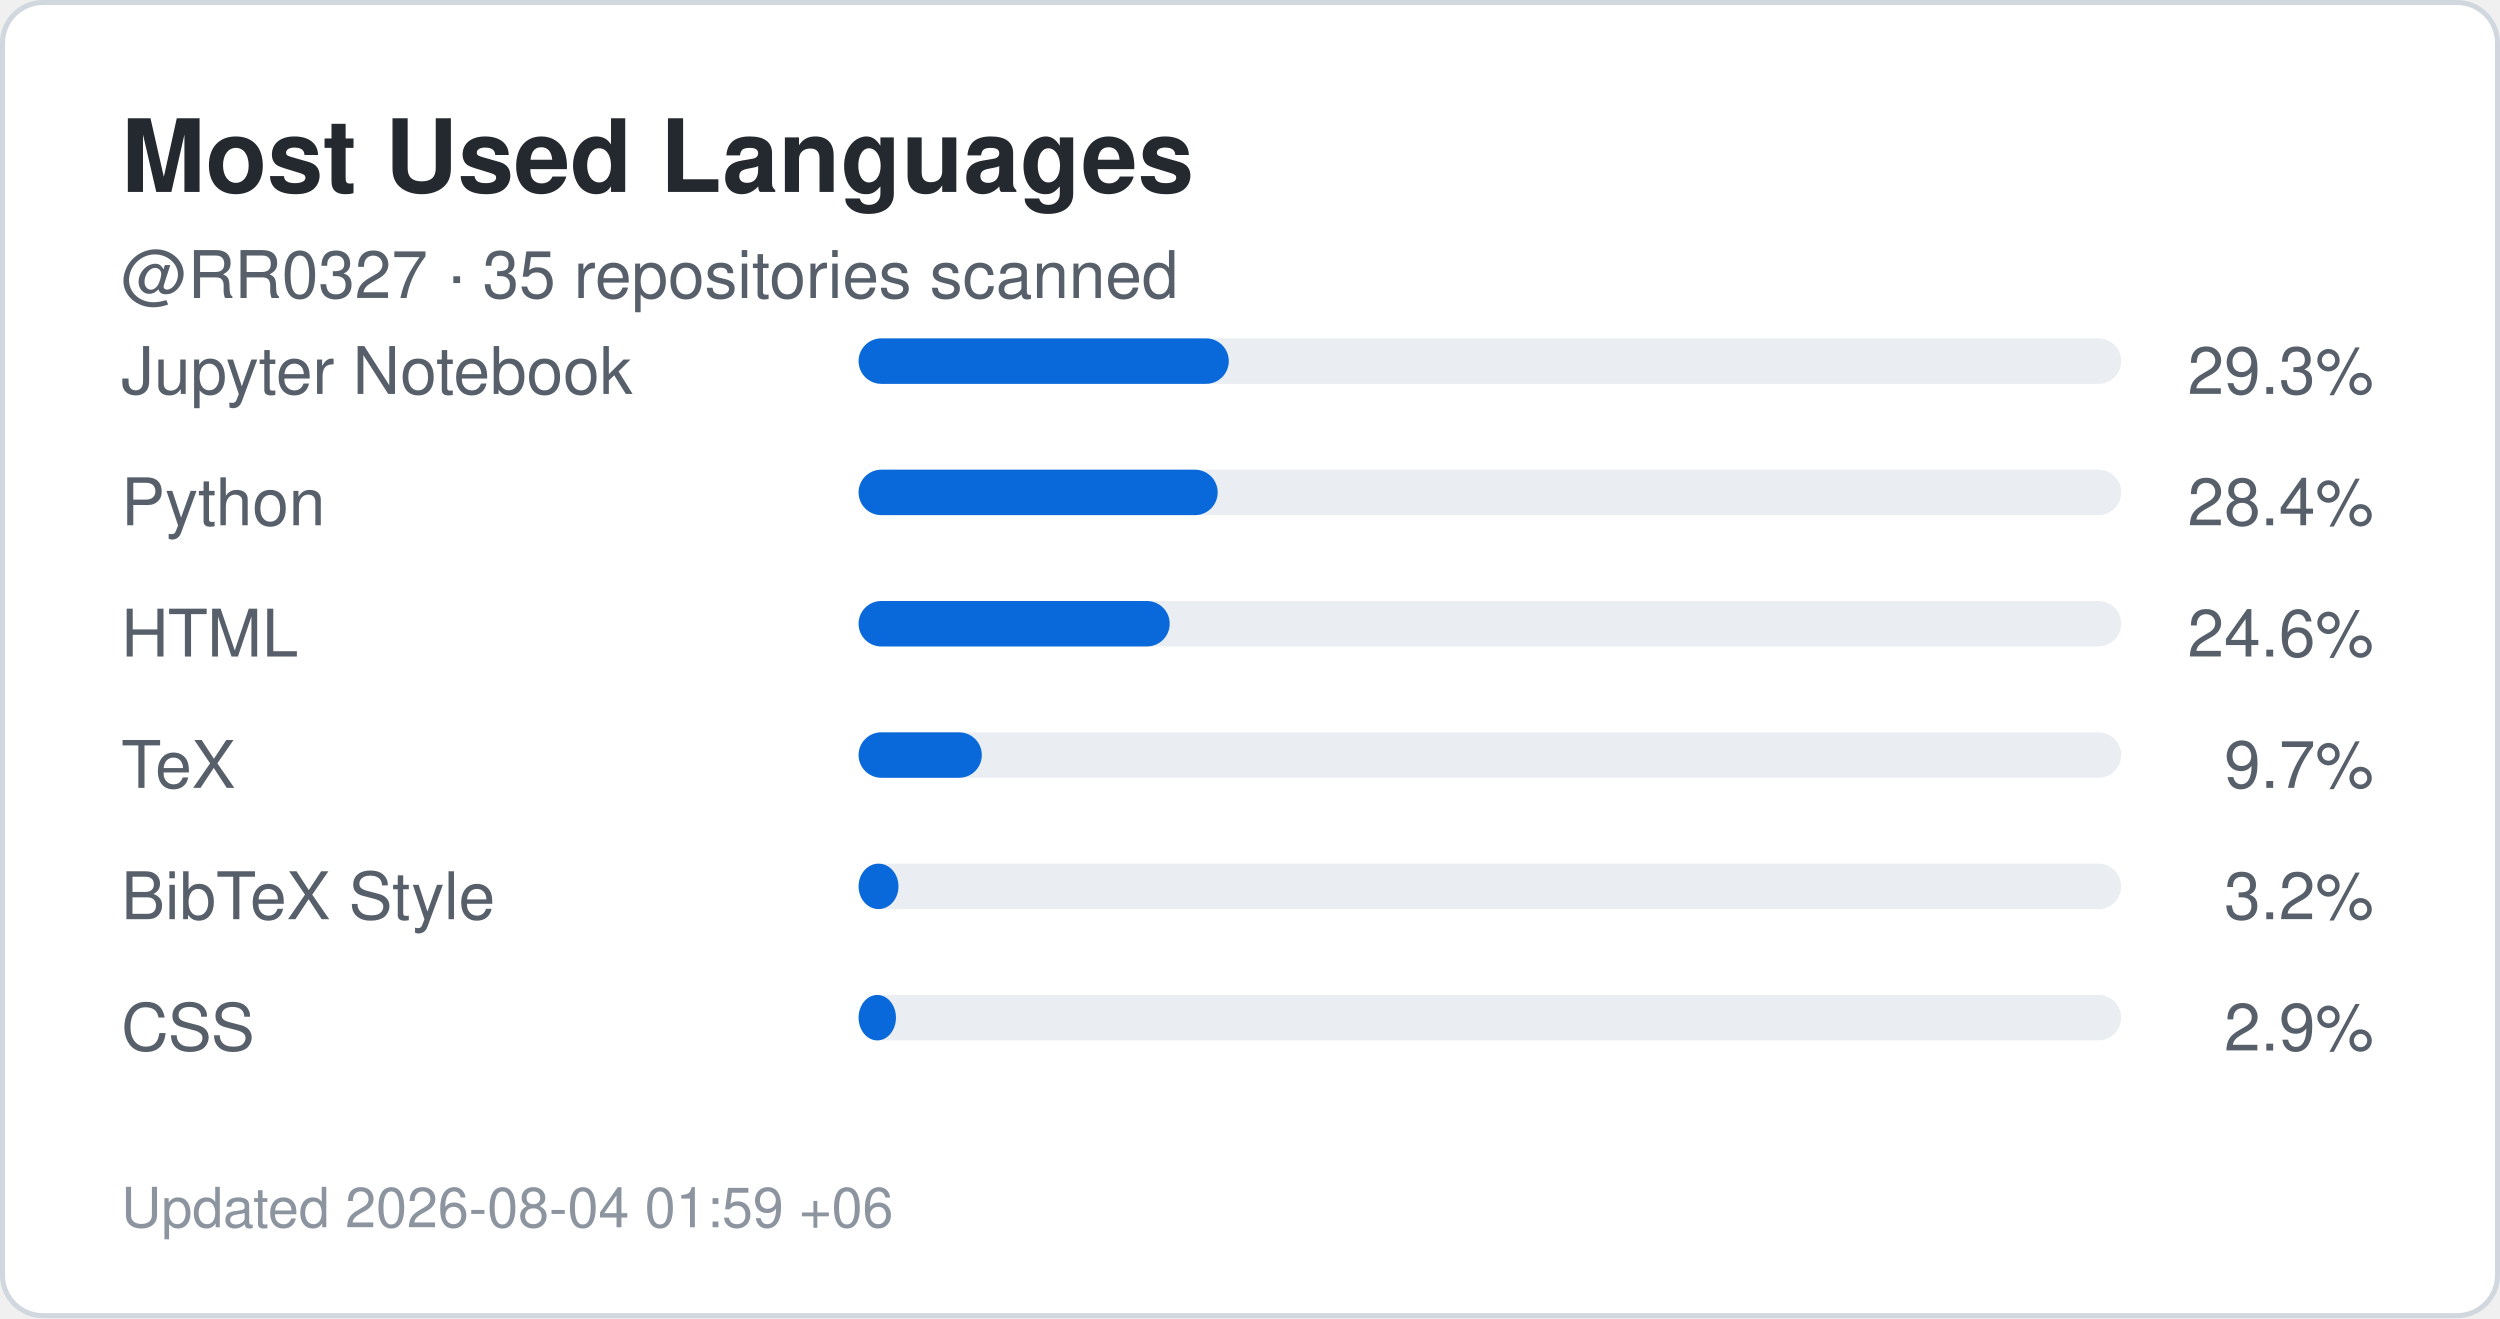
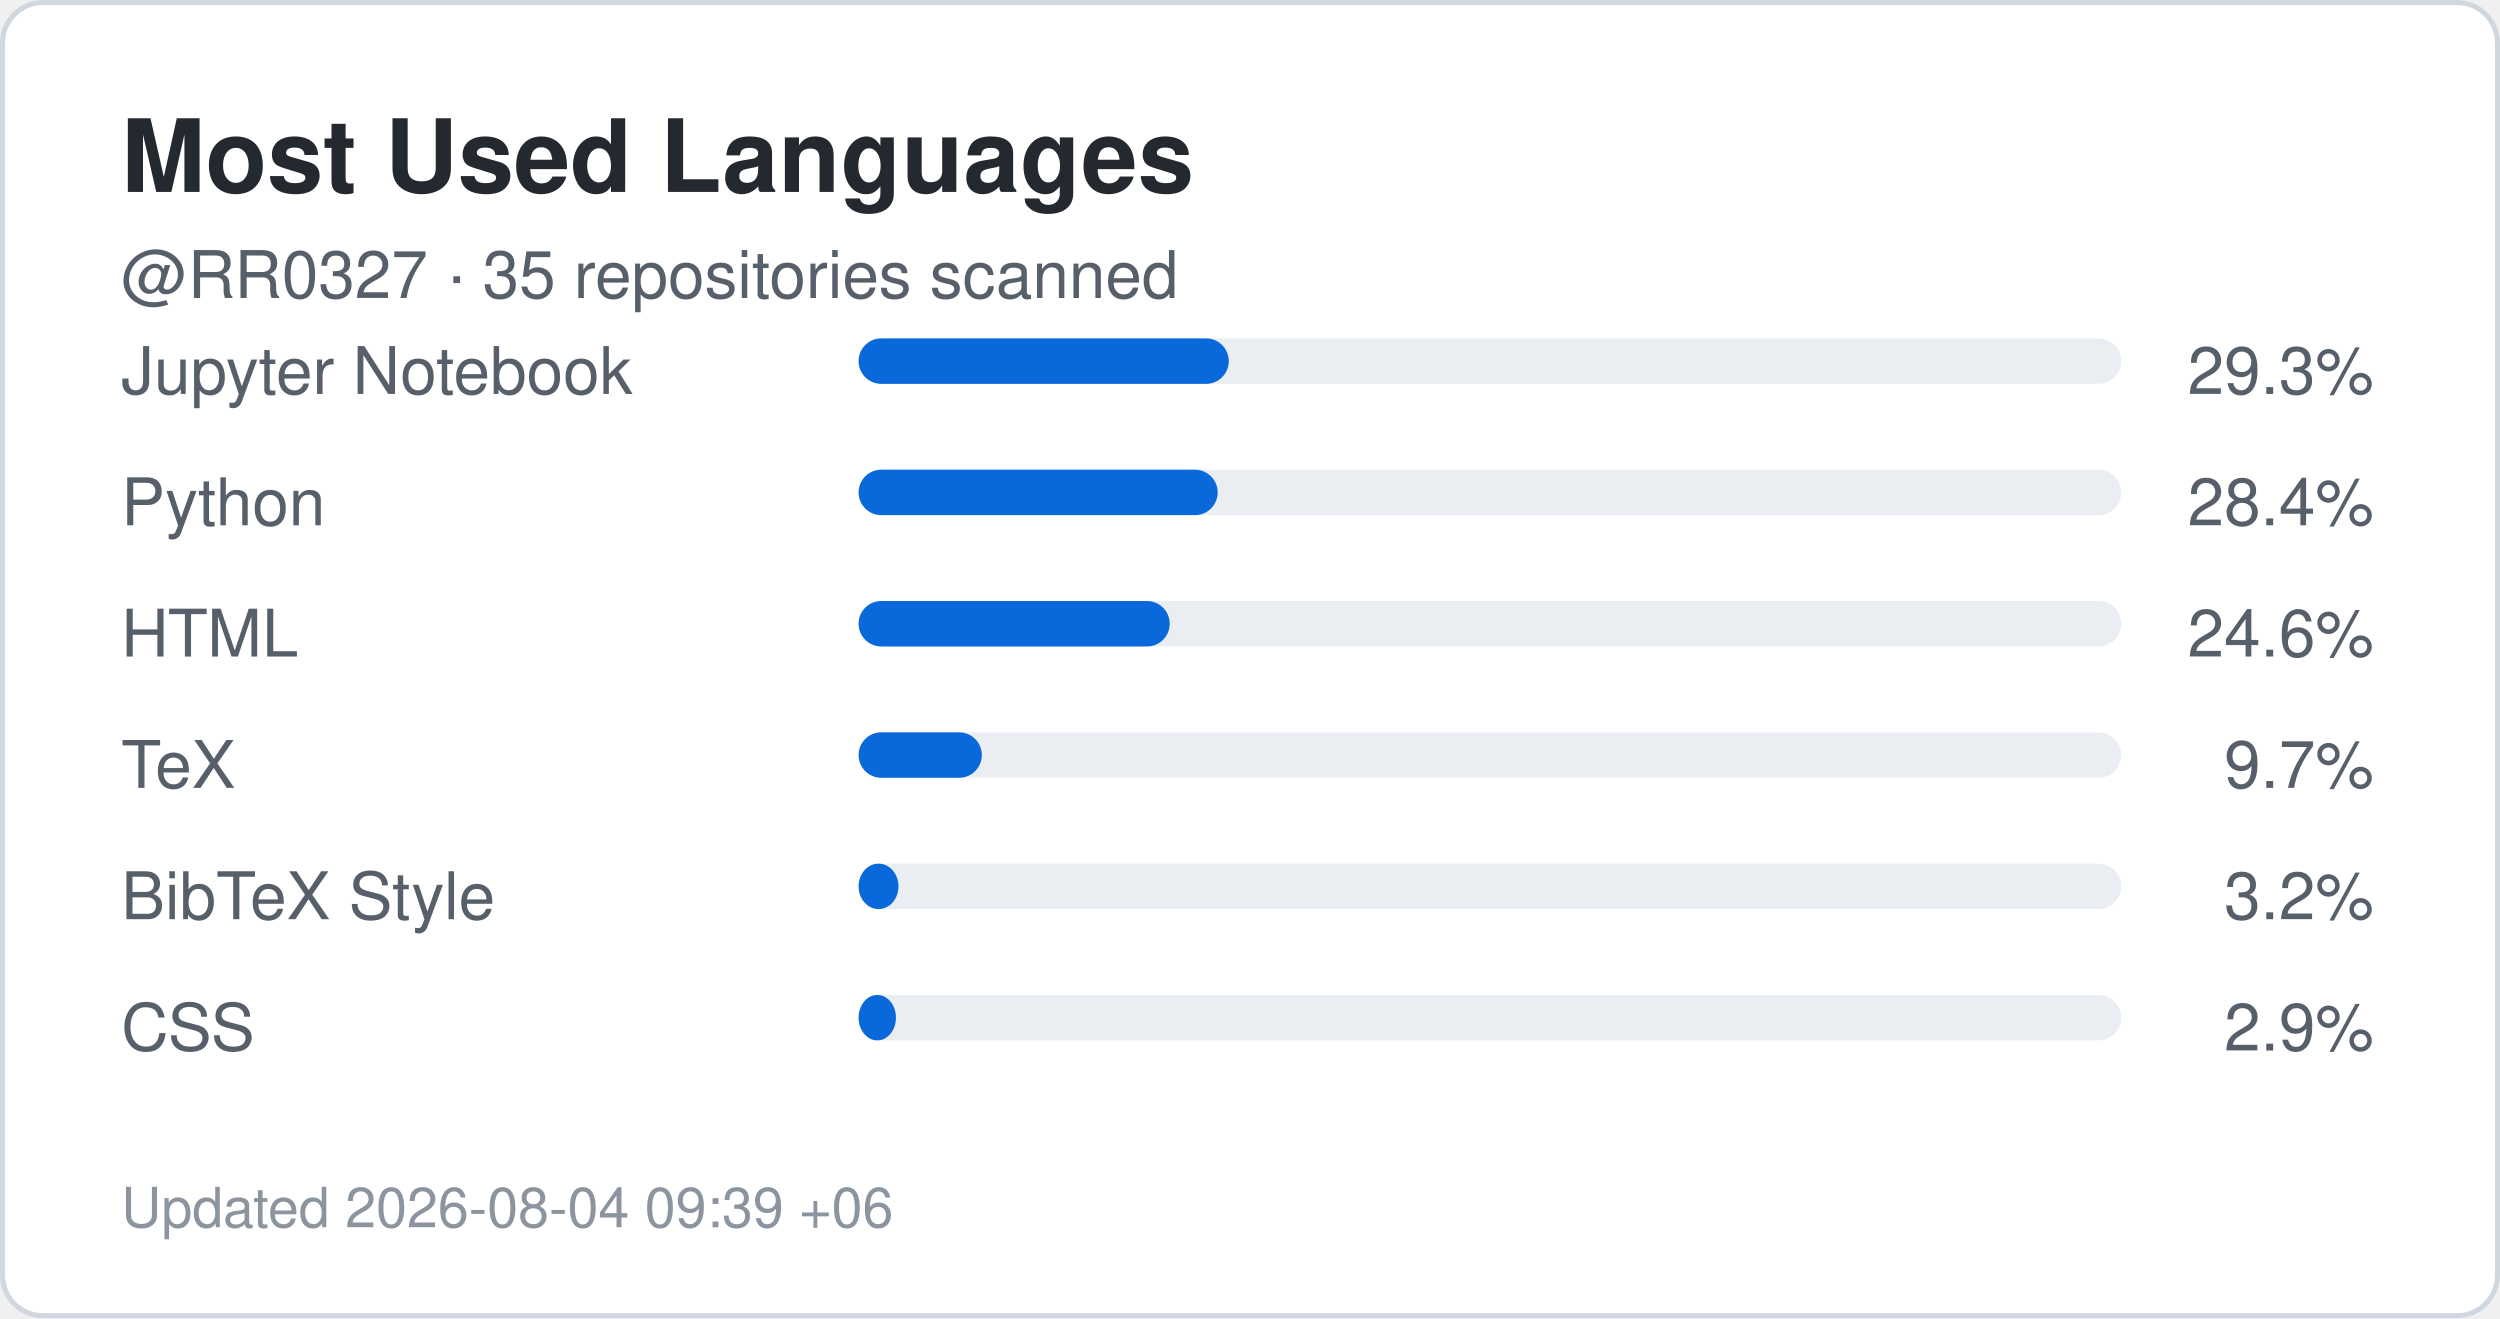
<svg xmlns="http://www.w3.org/2000/svg" width="495" height="261" viewBox="0 0 495 261" role="img" aria-label="Top languages for RR0327">
  <rect x="0.5" y="0.5" width="494" height="260" rx="8" fill="#ffffff" stroke="#d0d7de" />
  <style>
    .title {
      font: 700 20px -apple-system,BlinkMacSystemFont,"Segoe UI",Helvetica,Arial,sans-serif;
      fill: #24292f;
    }
    .label {
      font: 500 13px -apple-system,BlinkMacSystemFont,"Segoe UI",Helvetica,Arial,sans-serif;
      fill: #57606a;
    }
    .value {
      font: 700 22px -apple-system,BlinkMacSystemFont,"Segoe UI",Helvetica,Arial,sans-serif;
      fill: #0969da;
    }
    .small {
      font: 400 11px -apple-system,BlinkMacSystemFont,"Segoe UI",Helvetica,Arial,sans-serif;
      fill: #8c959f;
    }
  </style>
  <text x="24" y="38" class="title">Most Used Languages</text>
  <text x="24" y="59" class="label">
    @RR0327 · 35 repositories scanned
  </text>
  <text x="24" y="78" class="label">Jupyter Notebook</text>
  <rect x="170" y="67" width="250" height="9" rx="4.5" fill="#eaeef2" />
  <rect x="170" y="67" width="73.3" height="9" rx="4.5" fill="#0969da" />
  <text x="470" y="78" text-anchor="end" class="label">
    29.3%
  </text>
  <text x="24" y="104" class="label">Python</text>
  <rect x="170" y="93" width="250" height="9" rx="4.5" fill="#eaeef2" />
  <rect x="170" y="93" width="71.1" height="9" rx="4.5" fill="#0969da" />
  <text x="470" y="104" text-anchor="end" class="label">
    28.4%
  </text>
  <text x="24" y="130" class="label">HTML</text>
  <rect x="170" y="119" width="250" height="9" rx="4.5" fill="#eaeef2" />
  <rect x="170" y="119" width="61.6" height="9" rx="4.5" fill="#0969da" />
  <text x="470" y="130" text-anchor="end" class="label">
    24.6%
  </text>
  <text x="24" y="156" class="label">TeX</text>
  <rect x="170" y="145" width="250" height="9" rx="4.5" fill="#eaeef2" />
  <rect x="170" y="145" width="24.4" height="9" rx="4.5" fill="#0969da" />
  <text x="470" y="156" text-anchor="end" class="label">
    9.7%
  </text>
  <text x="24" y="182" class="label">BibTeX Style</text>
  <rect x="170" y="171" width="250" height="9" rx="4.5" fill="#eaeef2" />
  <rect x="170" y="171" width="7.9" height="9" rx="4.5" fill="#0969da" />
  <text x="470" y="182" text-anchor="end" class="label">
    3.2%
  </text>
  <text x="24" y="208" class="label">CSS</text>
  <rect x="170" y="197" width="250" height="9" rx="4.5" fill="#eaeef2" />
  <rect x="170" y="197" width="7.4" height="9" rx="4.5" fill="#0969da" />
  <text x="470" y="208" text-anchor="end" class="label">
    2.9%
  </text>
  <text x="24" y="243" class="small">
-     Updated 2026-08-04 01:59 +06
+     Updated 2026-08-04 09:39 +06
  </text>
</svg>
